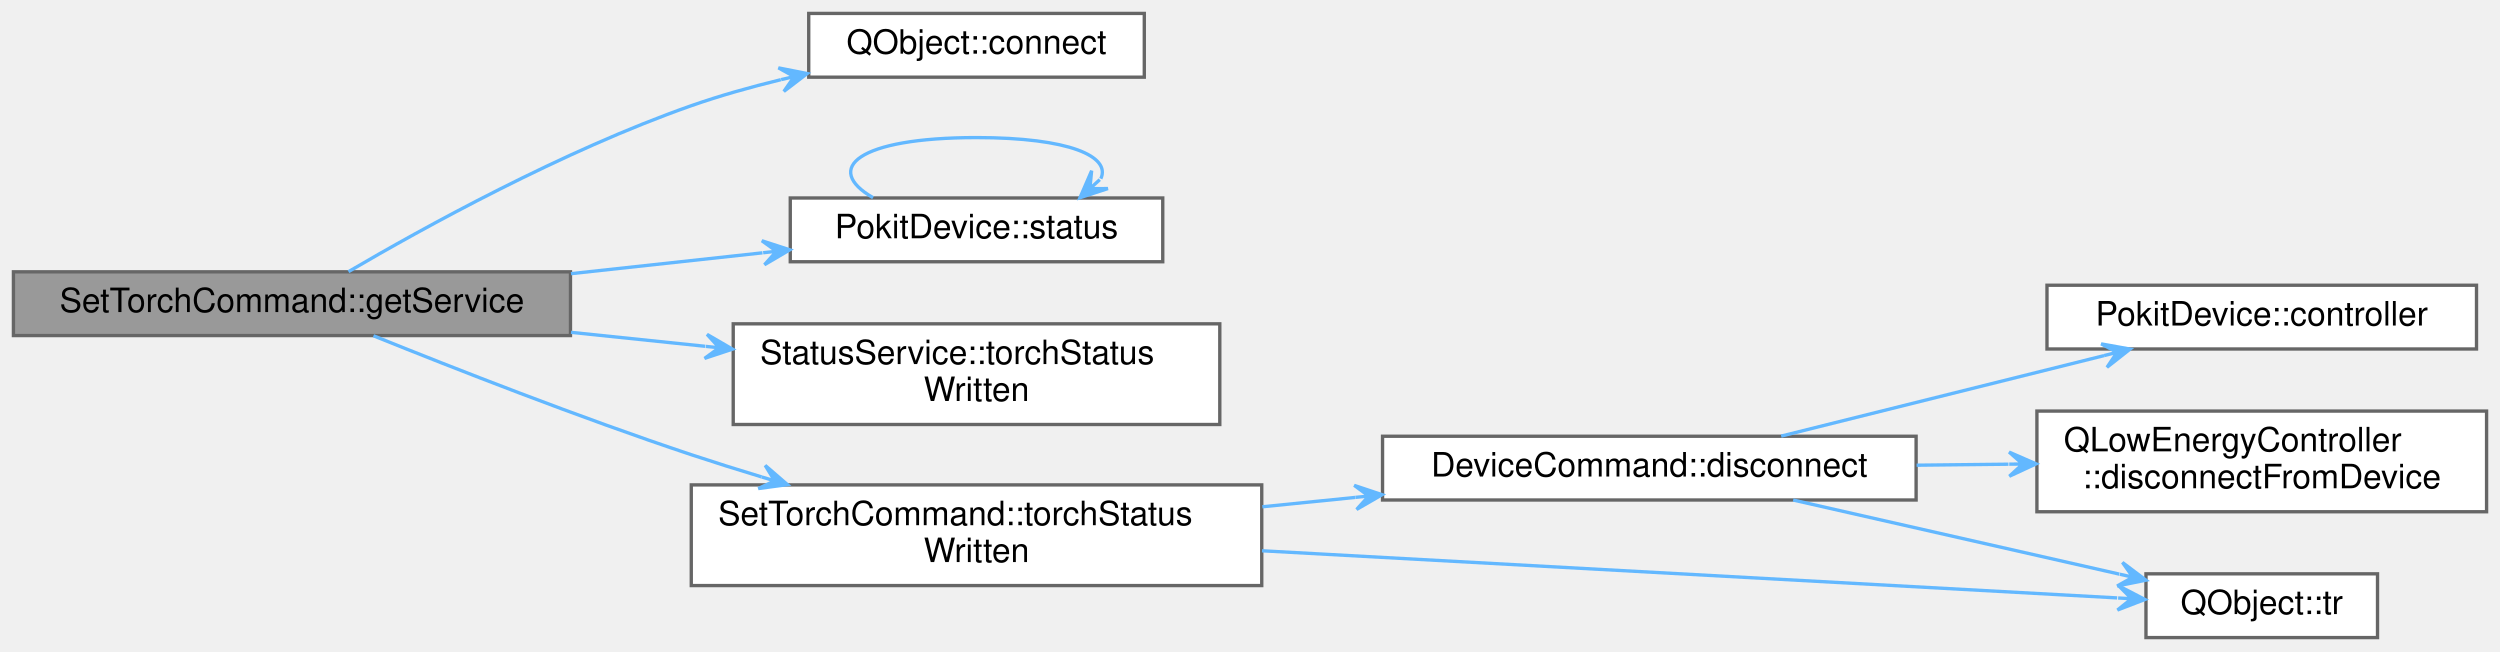
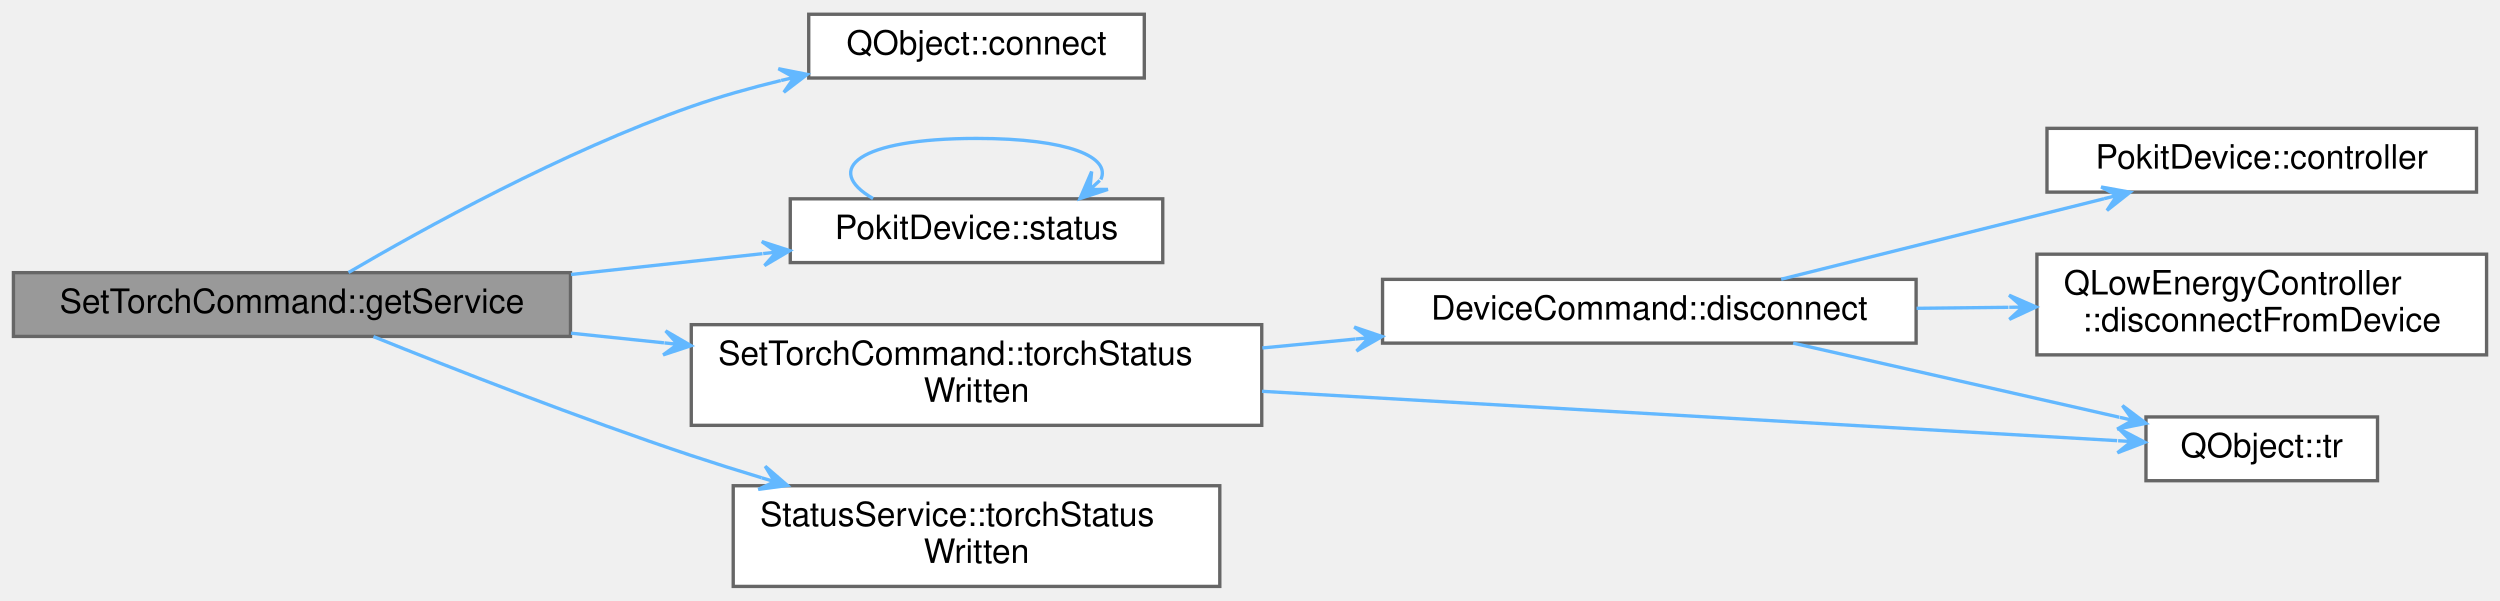
- <svg xmlns="http://www.w3.org/2000/svg" xmlns:xlink="http://www.w3.org/1999/xlink" width="745pt" height="194pt" viewBox="0.00 0.00 745.00 194.00">
-   <g id="graph0" class="graph" transform="scale(1 1) rotate(0) translate(4 190)">
+ <svg xmlns="http://www.w3.org/2000/svg" xmlns:xlink="http://www.w3.org/1999/xlink" width="745pt" height="179pt" viewBox="0.00 0.00 745.00 178.50">
+   <g id="graph0" class="graph" transform="scale(1 1) rotate(0) translate(4 174.5)">
    <g id="Node000001" class="node">
      <g id="a_Node000001">
        <a xlink:title="Returns a Pokit service object for the derived command class.">
-           <polygon fill="#999999" stroke="#666666" points="166,-109 0,-109 0,-90 166,-90 166,-109" />
-           <text text-anchor="middle" x="83" y="-97" font-family="Helvetica,sans-Serif" font-size="10.00">SetTorchCommand::getService</text>
+           <polygon fill="#999999" stroke="#666666" points="166,-93.5 0,-93.5 0,-74.5 166,-74.5 166,-93.5" />
+           <text text-anchor="middle" x="83" y="-81.5" font-family="Helvetica,sans-Serif" font-size="10.00">SetTorchCommand::getService</text>
        </a>
      </g>
    </g>
    <g id="Node000002" class="node">
      <g id="a_Node000002">
        <a target="_parent" xlink:href="https://doc.qt.io/qt-5/qobject.html#connect" xlink:title=" ">
-           <polygon fill="white" stroke="#666666" points="337,-186 237,-186 237,-167 337,-167 337,-186" />
-           <text text-anchor="middle" x="287" y="-174" font-family="Helvetica,sans-Serif" font-size="10.00">QObject::connect</text>
+           <polygon fill="white" stroke="#666666" points="337,-170.5 237,-170.5 237,-151.5 337,-151.5 337,-170.5" />
+           <text text-anchor="middle" x="287" y="-158.5" font-family="Helvetica,sans-Serif" font-size="10.00">QObject::connect</text>
        </a>
      </g>
    </g>
    <g id="edge1_Node000001_Node000002" class="edge">
      <g id="a_edge1_Node000001_Node000002">
        <a xlink:title=" ">
-           <path fill="none" stroke="#63b8ff" d="M99.85,-109.05C121.98,-122.01 163.74,-145.08 202,-158.5 210.49,-161.48 219.64,-164.05 228.68,-166.25" />
-           <polygon fill="#63b8ff" stroke="#63b8ff" points="236.56,-168.08 227.96,-169.78 232.67,-167.17 228.77,-166.27 228.77,-166.27 228.77,-166.27 232.67,-167.17 229.59,-162.76 236.56,-168.08 236.56,-168.08" />
+           <path fill="none" stroke="#63b8ff" d="M99.85,-93.55C121.98,-106.51 163.74,-129.58 202,-143 210.49,-145.98 219.64,-148.55 228.68,-150.75" />
+           <polygon fill="#63b8ff" stroke="#63b8ff" points="236.56,-152.58 227.96,-154.28 232.67,-151.67 228.77,-150.77 228.77,-150.77 228.77,-150.77 232.67,-151.67 229.59,-147.26 236.56,-152.58 236.56,-152.58" />
        </a>
      </g>
    </g>
    <g id="Node000003" class="node">
      <g id="a_Node000003">
        <a xlink:href="classPokitDevice.html#adaaaedcb434b3dda9608ad58192e9142" target="_top" xlink:title="Returns a pointer to StatusService instance that uses this device's controller for access.">
-           <polygon fill="white" stroke="#666666" points="342.5,-131 231.5,-131 231.5,-112 342.5,-112 342.5,-131" />
-           <text text-anchor="middle" x="287" y="-119" font-family="Helvetica,sans-Serif" font-size="10.00">PokitDevice::status</text>
+           <polygon fill="white" stroke="#666666" points="342.5,-115.5 231.5,-115.5 231.5,-96.5 342.5,-96.5 342.5,-115.5" />
+           <text text-anchor="middle" x="287" y="-103.5" font-family="Helvetica,sans-Serif" font-size="10.00">PokitDevice::status</text>
        </a>
      </g>
    </g>
    <g id="edge2_Node000001_Node000003" class="edge">
      <g id="a_edge2_Node000001_Node000003">
        <a xlink:title=" ">
-           <path fill="none" stroke="#63b8ff" d="M166.16,-108.45C185.2,-110.52 205.17,-112.7 223.22,-114.66" />
-           <polygon fill="#63b8ff" stroke="#63b8ff" points="231.37,-115.55 223.03,-118.26 227.39,-115.12 223.42,-114.68 223.42,-114.68 223.42,-114.68 227.39,-115.12 223.81,-111.11 231.37,-115.55 231.37,-115.55" />
+           <path fill="none" stroke="#63b8ff" d="M166.16,-92.95C185.2,-95.02 205.17,-97.2 223.22,-99.16" />
+           <polygon fill="#63b8ff" stroke="#63b8ff" points="231.37,-100.05 223.03,-102.76 227.39,-99.62 223.42,-99.18 223.42,-99.18 223.42,-99.18 227.39,-99.62 223.81,-95.61 231.37,-100.05 231.37,-100.05" />
        </a>
      </g>
    </g>
    <g id="Node000004" class="node">
      <g id="a_Node000004">
-         <a xlink:href="classStatusService.html#a31eaae563d29f64c56a0d32816f30e97" target="_top" xlink:title="This signal is emitted when the Torch characteristic has been written successfully.">
-           <polygon fill="white" stroke="#666666" points="359.5,-93.5 214.5,-93.5 214.5,-63.5 359.5,-63.5 359.5,-93.5" />
-           <text text-anchor="start" x="222.5" y="-81.5" font-family="Helvetica,sans-Serif" font-size="10.00">StatusService::torchStatus</text>
-           <text text-anchor="middle" x="287" y="-70.5" font-family="Helvetica,sans-Serif" font-size="10.00">Written</text>
+         <a xlink:href="classSetTorchCommand.html#af4c7f99da529f36d29555565c814b82b" target="_top" xlink:title="Handles StatusService::torchStatusWritten events, by outputting the result and exiting.">
+           <polygon fill="white" stroke="#666666" points="372,-78 202,-78 202,-48 372,-48 372,-78" />
+           <text text-anchor="start" x="210" y="-66" font-family="Helvetica,sans-Serif" font-size="10.00">SetTorchCommand::torchStatus</text>
+           <text text-anchor="middle" x="287" y="-55" font-family="Helvetica,sans-Serif" font-size="10.00">Written</text>
        </a>
      </g>
    </g>
    <g id="edge4_Node000001_Node000004" class="edge">
      <g id="a_edge4_Node000001_Node000004">
        <a xlink:title=" ">
-           <path fill="none" stroke="#63b8ff" d="M166.16,-90.96C179.37,-89.59 193.02,-88.17 206.17,-86.8" />
-           <polygon fill="#63b8ff" stroke="#63b8ff" points="214.28,-85.96 206.7,-90.36 210.31,-86.37 206.33,-86.78 206.33,-86.78 206.33,-86.78 210.31,-86.37 205.96,-83.2 214.28,-85.96 214.28,-85.96" />
+           <path fill="none" stroke="#63b8ff" d="M166.16,-75.46C175.29,-74.51 184.62,-73.54 193.86,-72.58" />
+           <polygon fill="#63b8ff" stroke="#63b8ff" points="201.94,-71.74 194.36,-76.15 197.96,-72.15 193.99,-72.57 193.99,-72.57 193.99,-72.57 197.96,-72.15 193.61,-68.99 201.94,-71.74 201.94,-71.74" />
        </a>
      </g>
    </g>
-     <g id="Node000005" class="node">
-       <g id="a_Node000005">
-         <a xlink:href="classSetTorchCommand.html#af4c7f99da529f36d29555565c814b82b" target="_top" xlink:title="Handles StatusService::torchStatusWritten events, by outputting the result and exiting.">
-           <polygon fill="white" stroke="#666666" points="372,-45.5 202,-45.5 202,-15.5 372,-15.5 372,-45.5" />
-           <text text-anchor="start" x="210" y="-33.5" font-family="Helvetica,sans-Serif" font-size="10.00">SetTorchCommand::torchStatus</text>
-           <text text-anchor="middle" x="287" y="-22.5" font-family="Helvetica,sans-Serif" font-size="10.00">Written</text>
+     <g id="Node000009" class="node">
+       <g id="a_Node000009">
+         <a xlink:href="classStatusService.html#aec3272ddef1ea08f7d6f2a87e41ed197" target="_top" xlink:title="This signal is emitted when the Torch characteristic has been written successfully.">
+           <polygon fill="white" stroke="#666666" points="359.5,-30 214.5,-30 214.5,0 359.5,0 359.5,-30" />
+           <text text-anchor="start" x="222.5" y="-18" font-family="Helvetica,sans-Serif" font-size="10.00">StatusService::torchStatus</text>
+           <text text-anchor="middle" x="287" y="-7" font-family="Helvetica,sans-Serif" font-size="10.00">Written</text>
        </a>
      </g>
    </g>
-     <g id="edge5_Node000001_Node000005" class="edge">
-       <g id="a_edge5_Node000001_Node000005">
+     <g id="edge10_Node000001_Node000009" class="edge">
+       <g id="a_edge10_Node000001_Node000009">
        <a xlink:title=" ">
-           <path fill="none" stroke="#63b8ff" d="M107.29,-89.94C130.94,-80.39 168.72,-65.58 202,-54.5 208.76,-52.25 215.88,-50.02 222.98,-47.87" />
-           <polygon fill="#63b8ff" stroke="#63b8ff" points="230.67,-45.58 224.03,-51.31 226.83,-46.72 223,-47.86 223,-47.86 223,-47.86 226.83,-46.72 221.97,-44.41 230.67,-45.58 230.67,-45.58" />
+           <path fill="none" stroke="#63b8ff" d="M107.29,-74.44C130.94,-64.89 168.72,-50.08 202,-39 208.76,-36.75 215.88,-34.52 222.98,-32.37" />
+           <polygon fill="#63b8ff" stroke="#63b8ff" points="230.67,-30.08 224.03,-35.81 226.83,-31.22 223,-32.36 223,-32.36 223,-32.36 226.83,-31.22 221.97,-28.91 230.67,-30.08 230.67,-30.08" />
        </a>
      </g>
    </g>
    <g id="edge3_Node000003_Node000003" class="edge">
      <g id="a_edge3_Node000003_Node000003">
        <a xlink:title=" ">
-           <path fill="none" stroke="#63b8ff" d="M256.17,-131.08C241.18,-139.73 251.45,-149 287,-149 314.77,-149 327.12,-143.34 324.04,-136.74" />
-           <polygon fill="#63b8ff" stroke="#63b8ff" points="317.83,-131.08 326.16,-133.81 320.78,-133.78 323.74,-136.47 323.74,-136.47 323.74,-136.47 320.78,-133.78 321.31,-139.13 317.83,-131.08 317.83,-131.08" />
+           <path fill="none" stroke="#63b8ff" d="M256.17,-115.58C241.18,-124.23 251.45,-133.5 287,-133.5 314.77,-133.5 327.12,-127.84 324.04,-121.24" />
+           <polygon fill="#63b8ff" stroke="#63b8ff" points="317.83,-115.58 326.16,-118.31 320.78,-118.28 323.74,-120.97 323.74,-120.97 323.74,-120.97 320.78,-118.28 321.31,-123.63 317.83,-115.58 317.83,-115.58" />
+         </a>
+       </g>
+     </g>
+     <g id="Node000005" class="node">
+       <g id="a_Node000005">
+         <a xlink:href="classDeviceCommand.html#ae619166395b5651f1316fd5336d9fa2c" target="_top" xlink:title="Disconnects the underlying Pokit device, and sets exitCode to be return to the OS once the disconnect...">
+           <polygon fill="white" stroke="#666666" points="567,-91.5 408,-91.5 408,-72.5 567,-72.5 567,-91.5" />
+           <text text-anchor="middle" x="487.5" y="-79.5" font-family="Helvetica,sans-Serif" font-size="10.00">DeviceCommand::disconnect</text>
+         </a>
+       </g>
+     </g>
+     <g id="edge5_Node000004_Node000005" class="edge">
+       <g id="a_edge5_Node000004_Node000005">
+         <a xlink:title=" ">
+           <path fill="none" stroke="#63b8ff" d="M372.18,-71.06C381.34,-71.93 390.66,-72.83 399.85,-73.71" />
+           <polygon fill="#63b8ff" stroke="#63b8ff" points="407.87,-74.47 399.56,-77.29 403.89,-74.09 399.91,-73.71 399.91,-73.71 399.91,-73.71 403.89,-74.09 400.25,-70.13 407.87,-74.47 407.87,-74.47" />
+         </a>
+       </g>
+     </g>
+     <g id="Node000008" class="node">
+       <g id="a_Node000008">
+         <a target="_parent" xlink:href="https://doc.qt.io/qt-5/qobject.html#tr" xlink:title=" ">
+           <polygon fill="white" stroke="#666666" points="704.5,-50.5 635.5,-50.5 635.5,-31.5 704.5,-31.5 704.5,-50.5" />
+           <text text-anchor="middle" x="670" y="-38.5" font-family="Helvetica,sans-Serif" font-size="10.00">QObject::tr</text>
+         </a>
+       </g>
+     </g>
+     <g id="edge9_Node000004_Node000008" class="edge">
+       <g id="a_edge9_Node000004_Node000008">
+         <a xlink:title=" ">
+           <path fill="none" stroke="#63b8ff" d="M372.08,-58.14C450.99,-53.59 565.76,-46.96 626.92,-43.43" />
+           <polygon fill="#63b8ff" stroke="#63b8ff" points="635.19,-42.95 627.41,-47.01 631.2,-43.18 627.2,-43.41 627.2,-43.41 627.2,-43.41 631.2,-43.18 627,-39.82 635.19,-42.95 635.19,-42.95" />
        </a>
      </g>
    </g>
    <g id="Node000006" class="node">
      <g id="a_Node000006">
-         <a xlink:href="classDeviceCommand.html#ae619166395b5651f1316fd5336d9fa2c" target="_top" xlink:title="Disconnects the underlying Pokit device, and sets exitCode to be return to the OS once the disconnect...">
-           <polygon fill="white" stroke="#666666" points="567,-60 408,-60 408,-41 567,-41 567,-60" />
-           <text text-anchor="middle" x="487.5" y="-48" font-family="Helvetica,sans-Serif" font-size="10.00">DeviceCommand::disconnect</text>
+         <a xlink:href="classPokitDevice.html#a2e2fb6b30e6f5f0d7bc6cd8f806d6423" target="_top" xlink:title="Returns a non-const pointer to the controller used to access the Pokit device.">
+           <polygon fill="white" stroke="#666666" points="734,-136.5 606,-136.5 606,-117.5 734,-117.5 734,-136.5" />
+           <text text-anchor="middle" x="670" y="-124.5" font-family="Helvetica,sans-Serif" font-size="10.00">PokitDevice::controller</text>
        </a>
      </g>
    </g>
    <g id="edge6_Node000005_Node000006" class="edge">
      <g id="a_edge6_Node000005_Node000006">
        <a xlink:title=" ">
-           <path fill="none" stroke="#63b8ff" d="M372.18,-38.98C381.34,-39.9 390.66,-40.84 399.85,-41.77" />
-           <polygon fill="#63b8ff" stroke="#63b8ff" points="407.87,-42.58 399.55,-45.36 403.89,-42.18 399.91,-41.78 399.91,-41.78 399.91,-41.78 403.89,-42.18 400.27,-38.19 407.87,-42.58 407.87,-42.58" />
-         </a>
-       </g>
-     </g>
-     <g id="Node000009" class="node">
-       <g id="a_Node000009">
-         <a target="_parent" xlink:href="https://doc.qt.io/qt-5/qobject.html#tr" xlink:title=" ">
-           <polygon fill="white" stroke="#666666" points="704.5,-19 635.5,-19 635.5,0 704.5,0 704.5,-19" />
-           <text text-anchor="middle" x="670" y="-7" font-family="Helvetica,sans-Serif" font-size="10.00">QObject::tr</text>
-         </a>
-       </g>
-     </g>
-     <g id="edge10_Node000005_Node000009" class="edge">
-       <g id="a_edge10_Node000005_Node000009">
-         <a xlink:title=" ">
-           <path fill="none" stroke="#63b8ff" d="M372.08,-25.87C450.99,-21.52 565.76,-15.19 626.92,-11.82" />
-           <polygon fill="#63b8ff" stroke="#63b8ff" points="635.19,-11.36 627.4,-15.4 631.2,-11.58 627.2,-11.8 627.2,-11.8 627.2,-11.8 631.2,-11.58 627,-8.21 635.19,-11.36 635.19,-11.36" />
+           <path fill="none" stroke="#63b8ff" d="M526.78,-91.54C554.9,-98.55 593.23,-108.11 623.01,-115.53" />
+           <polygon fill="#63b8ff" stroke="#63b8ff" points="630.78,-117.47 622.14,-119.03 626.89,-116.5 623.01,-115.54 623.01,-115.54 623.01,-115.54 626.89,-116.5 623.88,-112.04 630.78,-117.47 630.78,-117.47" />
        </a>
      </g>
    </g>
    <g id="Node000007" class="node">
      <g id="a_Node000007">
-         <a xlink:href="classPokitDevice.html#a2e2fb6b30e6f5f0d7bc6cd8f806d6423" target="_top" xlink:title="Returns a non-const pointer to the controller used to access the Pokit device.">
-           <polygon fill="white" stroke="#666666" points="734,-105 606,-105 606,-86 734,-86 734,-105" />
-           <text text-anchor="middle" x="670" y="-93" font-family="Helvetica,sans-Serif" font-size="10.00">PokitDevice::controller</text>
+         <a target="_parent" xlink:href="https://doc.qt.io/qt-5/qlowenergycontroller.html#disconnectFromDevice" xlink:title=" ">
+           <polygon fill="white" stroke="#666666" points="737,-99 603,-99 603,-69 737,-69 737,-99" />
+           <text text-anchor="start" x="611" y="-87" font-family="Helvetica,sans-Serif" font-size="10.00">QLowEnergyController</text>
+           <text text-anchor="middle" x="670" y="-76" font-family="Helvetica,sans-Serif" font-size="10.00">::disconnectFromDevice</text>
        </a>
      </g>
    </g>
-     <g id="edge7_Node000006_Node000007" class="edge">
-       <g id="a_edge7_Node000006_Node000007">
+     <g id="edge7_Node000005_Node000007" class="edge">
+       <g id="a_edge7_Node000005_Node000007">
        <a xlink:title=" ">
-           <path fill="none" stroke="#63b8ff" d="M526.78,-60.04C554.9,-67.05 593.23,-76.61 623.01,-84.03" />
-           <polygon fill="#63b8ff" stroke="#63b8ff" points="630.78,-85.97 622.14,-87.53 626.89,-85 623.01,-84.04 623.01,-84.04 623.01,-84.04 626.89,-85 623.88,-80.54 630.78,-85.97 630.78,-85.97" />
+           <path fill="none" stroke="#63b8ff" d="M567.14,-82.87C576.24,-82.97 585.49,-83.07 594.52,-83.17" />
+           <polygon fill="#63b8ff" stroke="#63b8ff" points="602.75,-83.27 594.71,-86.78 598.75,-83.22 594.75,-83.18 594.75,-83.18 594.75,-83.18 598.75,-83.22 594.79,-79.58 602.75,-83.27 602.75,-83.27" />
        </a>
      </g>
    </g>
-     <g id="Node000008" class="node">
-       <g id="a_Node000008">
-         <a target="_parent" xlink:href="https://doc.qt.io/qt-5/qlowenergycontroller.html#disconnectFromDevice" xlink:title=" ">
-           <polygon fill="white" stroke="#666666" points="737,-67.5 603,-67.5 603,-37.5 737,-37.5 737,-67.5" />
-           <text text-anchor="start" x="611" y="-55.5" font-family="Helvetica,sans-Serif" font-size="10.00">QLowEnergyController</text>
-           <text text-anchor="middle" x="670" y="-44.5" font-family="Helvetica,sans-Serif" font-size="10.00">::disconnectFromDevice</text>
-         </a>
-       </g>
-     </g>
-     <g id="edge8_Node000006_Node000008" class="edge">
-       <g id="a_edge8_Node000006_Node000008">
+     <g id="edge8_Node000005_Node000008" class="edge">
+       <g id="a_edge8_Node000005_Node000008">
        <a xlink:title=" ">
-           <path fill="none" stroke="#63b8ff" d="M567.14,-51.37C576.24,-51.47 585.49,-51.57 594.52,-51.67" />
-           <polygon fill="#63b8ff" stroke="#63b8ff" points="602.75,-51.77 594.71,-55.28 598.75,-51.72 594.75,-51.68 594.75,-51.68 594.75,-51.68 598.75,-51.72 594.79,-48.08 602.75,-51.77 602.75,-51.77" />
-         </a>
-       </g>
-     </g>
-     <g id="edge9_Node000006_Node000009" class="edge">
-       <g id="a_edge9_Node000006_Node000009">
-         <a xlink:title=" ">
-           <path fill="none" stroke="#63b8ff" d="M530.36,-40.99C559.59,-34.35 598.42,-25.53 627.56,-18.91" />
-           <polygon fill="#63b8ff" stroke="#63b8ff" points="635.5,-17.11 628.49,-22.39 631.6,-18 627.7,-18.88 627.7,-18.88 627.7,-18.88 631.6,-18 626.9,-15.37 635.5,-17.11 635.5,-17.11" />
+           <path fill="none" stroke="#63b8ff" d="M530.36,-72.49C559.59,-65.85 598.42,-57.03 627.56,-50.41" />
+           <polygon fill="#63b8ff" stroke="#63b8ff" points="635.5,-48.61 628.49,-53.89 631.6,-49.5 627.7,-50.38 627.7,-50.38 627.7,-50.38 631.6,-49.5 626.9,-46.87 635.5,-48.61 635.5,-48.61" />
        </a>
      </g>
    </g>
  </g>
</svg>
